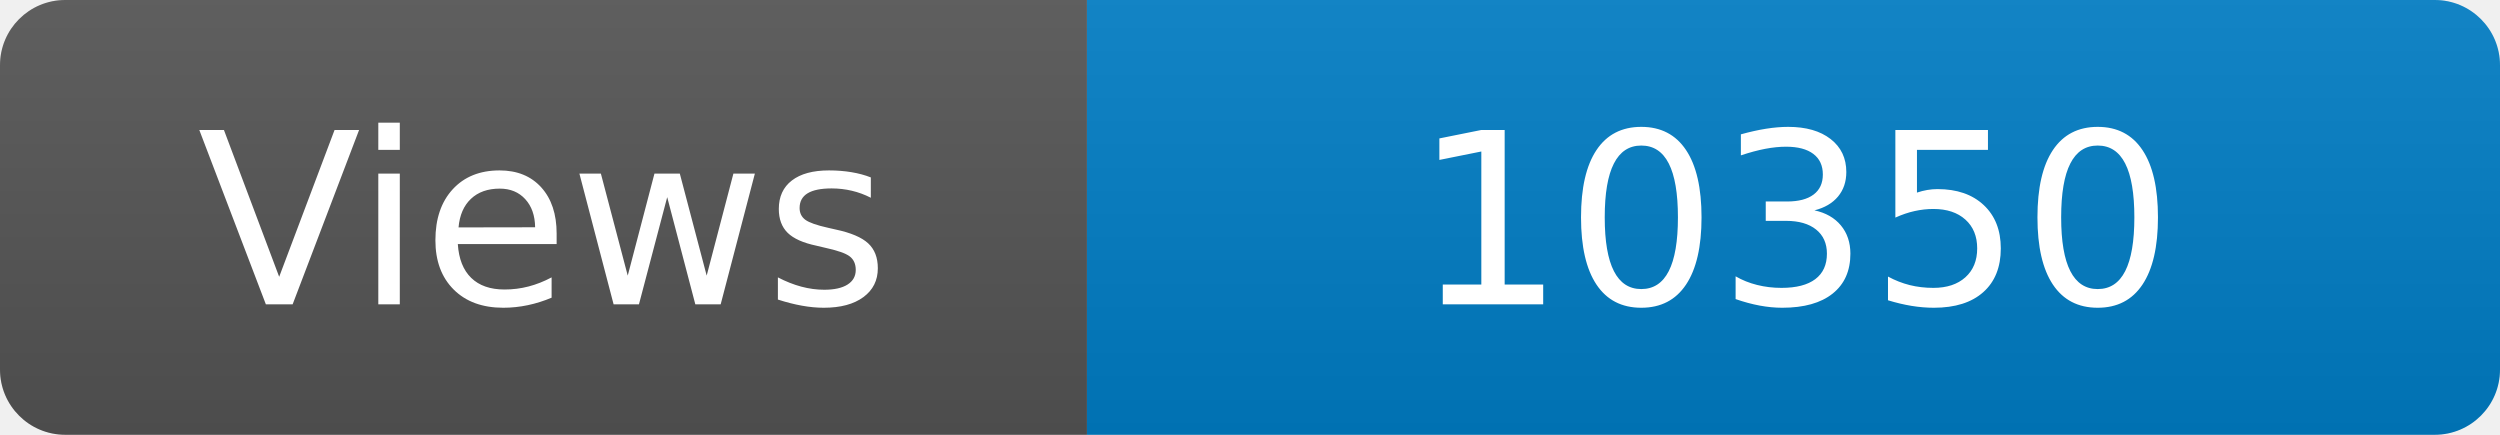
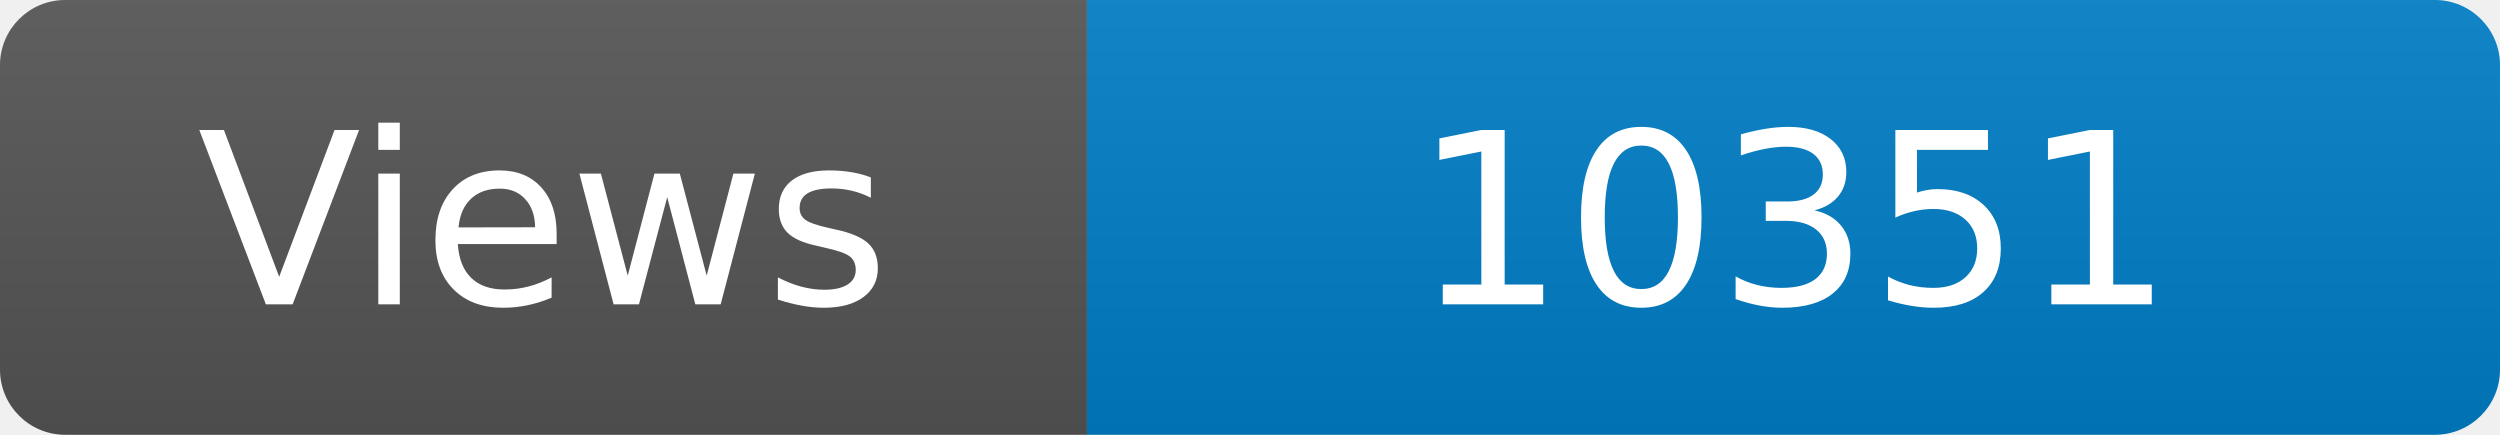
<svg xmlns="http://www.w3.org/2000/svg" width="115" height="20" role="img" aria-label="Maintained?: yes">
  <linearGradient id="s" x2="0" y2="100%">
    <stop offset="0" stop-color="#bbb" stop-opacity=".1" />
    <stop offset="1" stop-opacity=".1" />
  </linearGradient>
  <clipPath id="r">
    <rect width="115" height="20" rx="3" fill="#fff" />
  </clipPath>
  <g clip-path="url(#r)">
    <rect width="50" height="20" fill="#555" />
    <rect x="50" width="160" height="20" fill="#007ec6" />
    <rect width="115" height="20" fill="url(#s)" />
  </g>
  <g fill="#fff" text-anchor="middle" font-family="Verdana,Geneva,DejaVu Sans,sans-serif" font-size="110">
    <text x="250" y="140" transform="scale(.1)" fill="#fff">Views</text>
-     <text x="825" y="140" transform="scale(.1)" fill="#fff">10350</text>
+     <text x="825" y="140" transform="scale(.1)" fill="#fff">10351</text>
  </g>
</svg>
